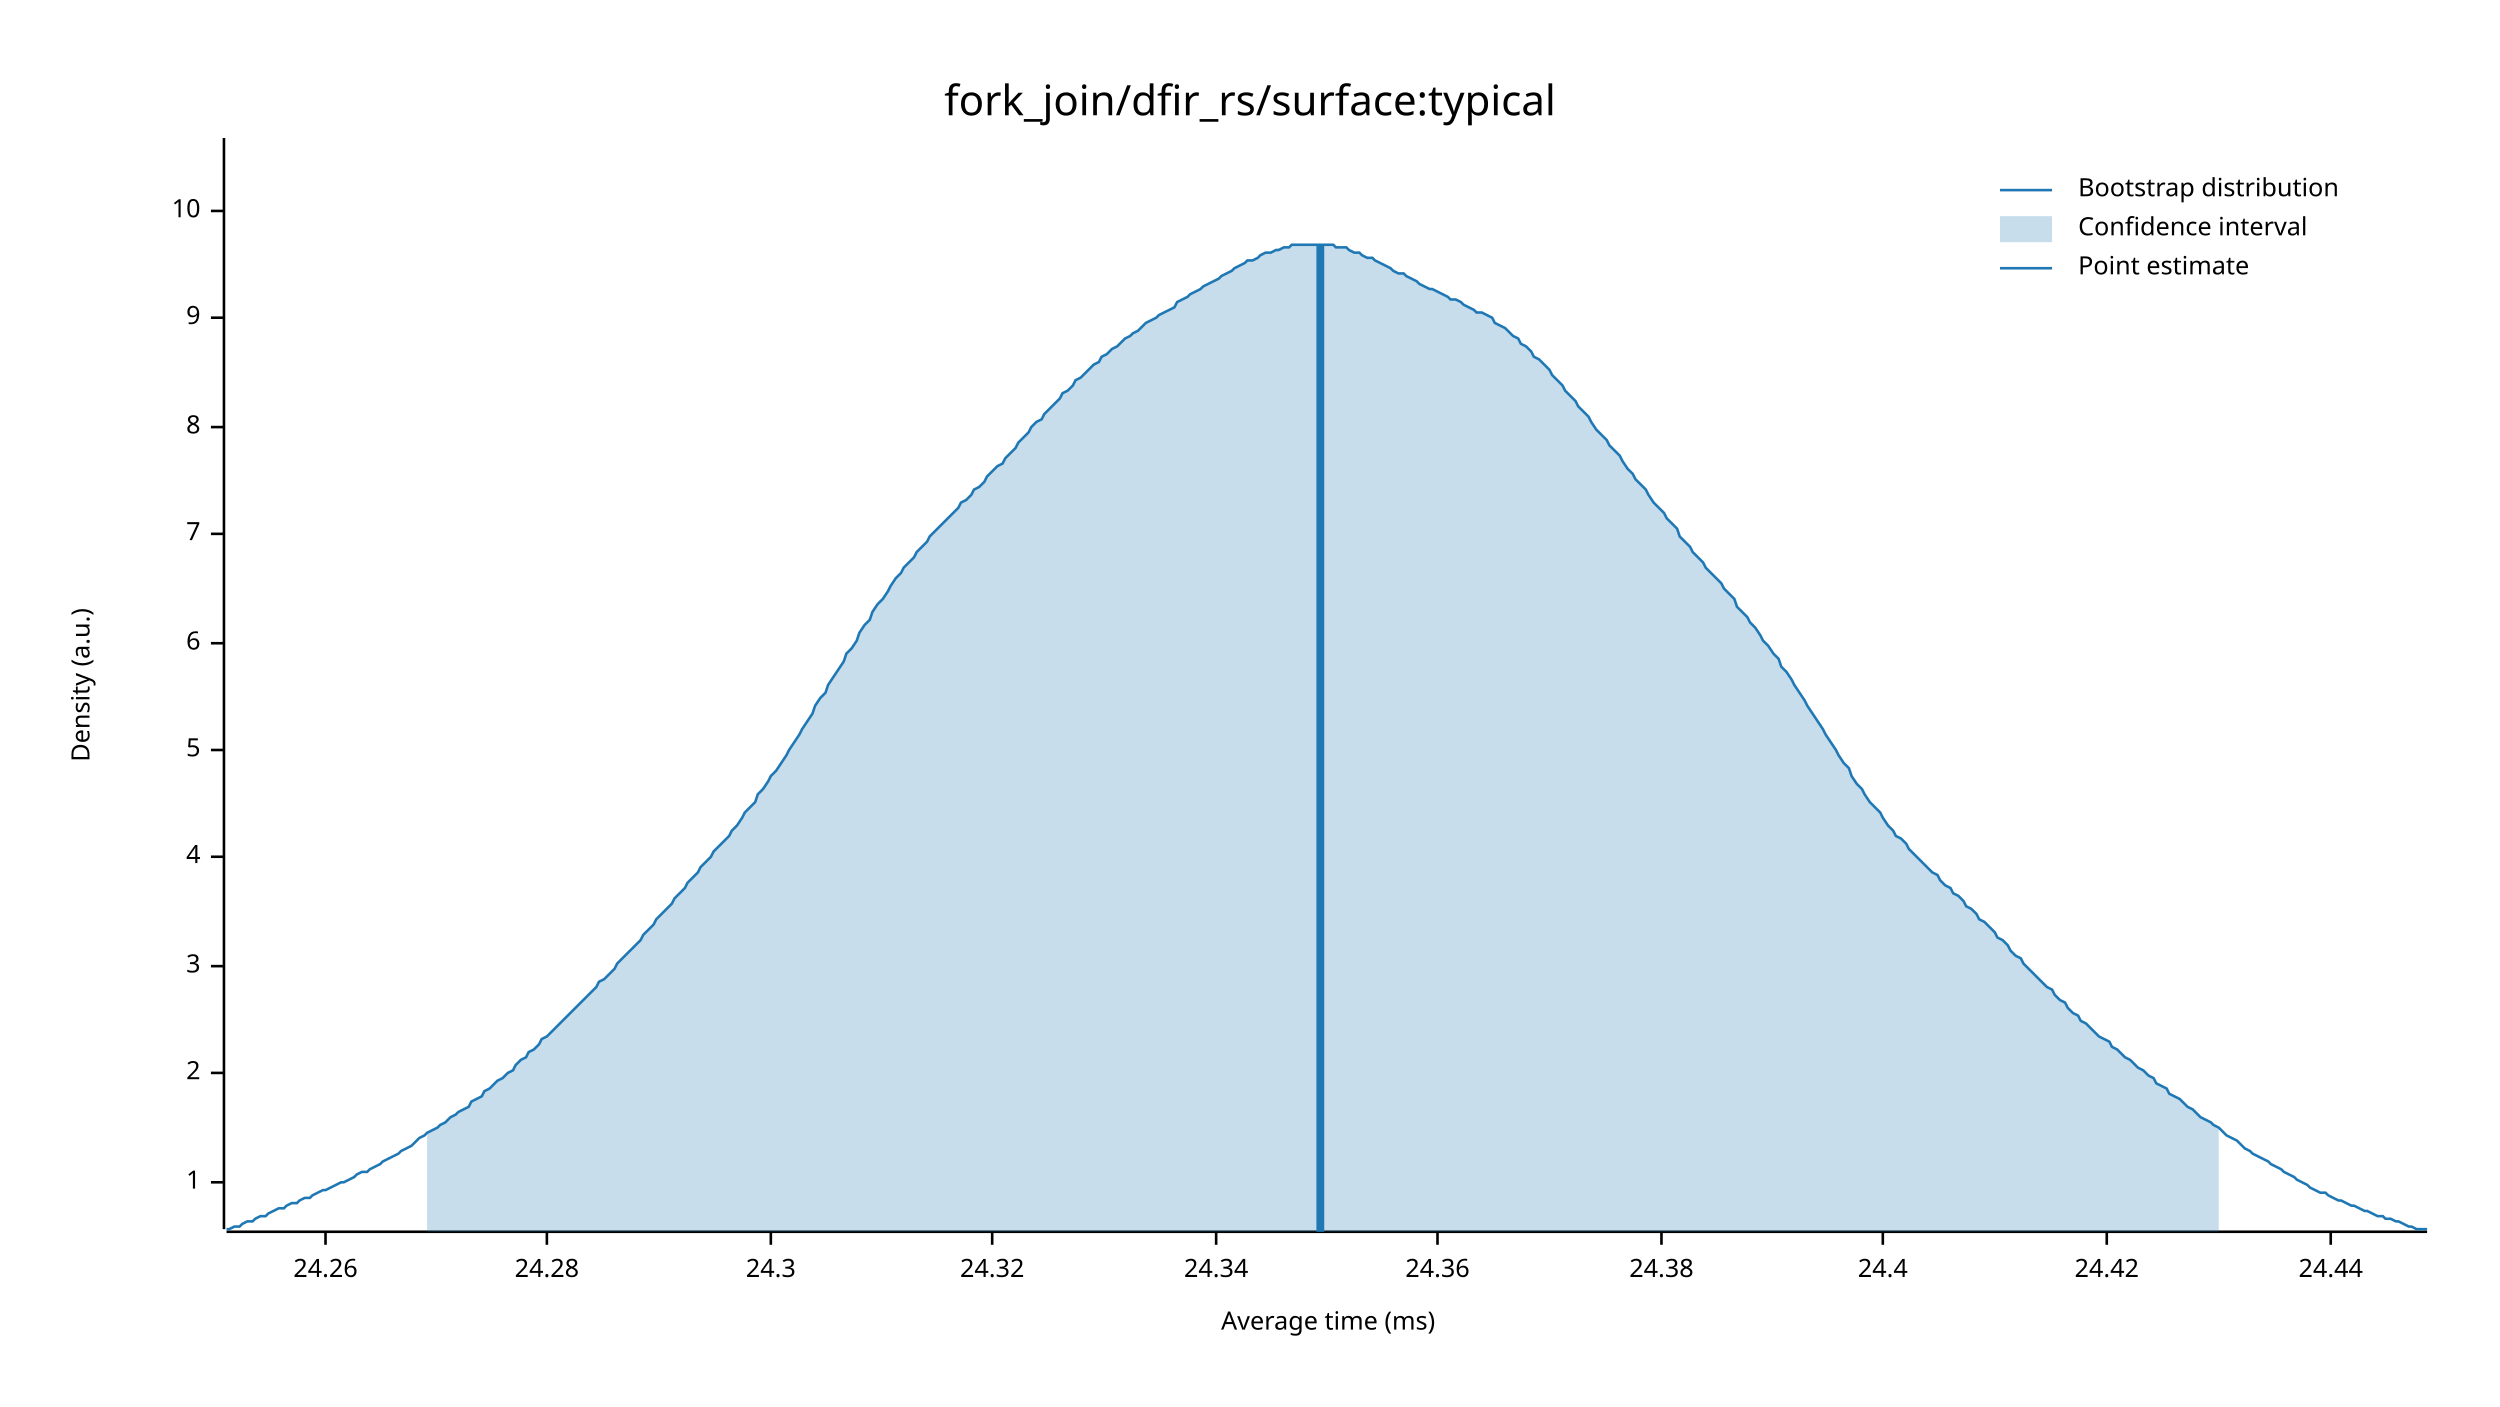
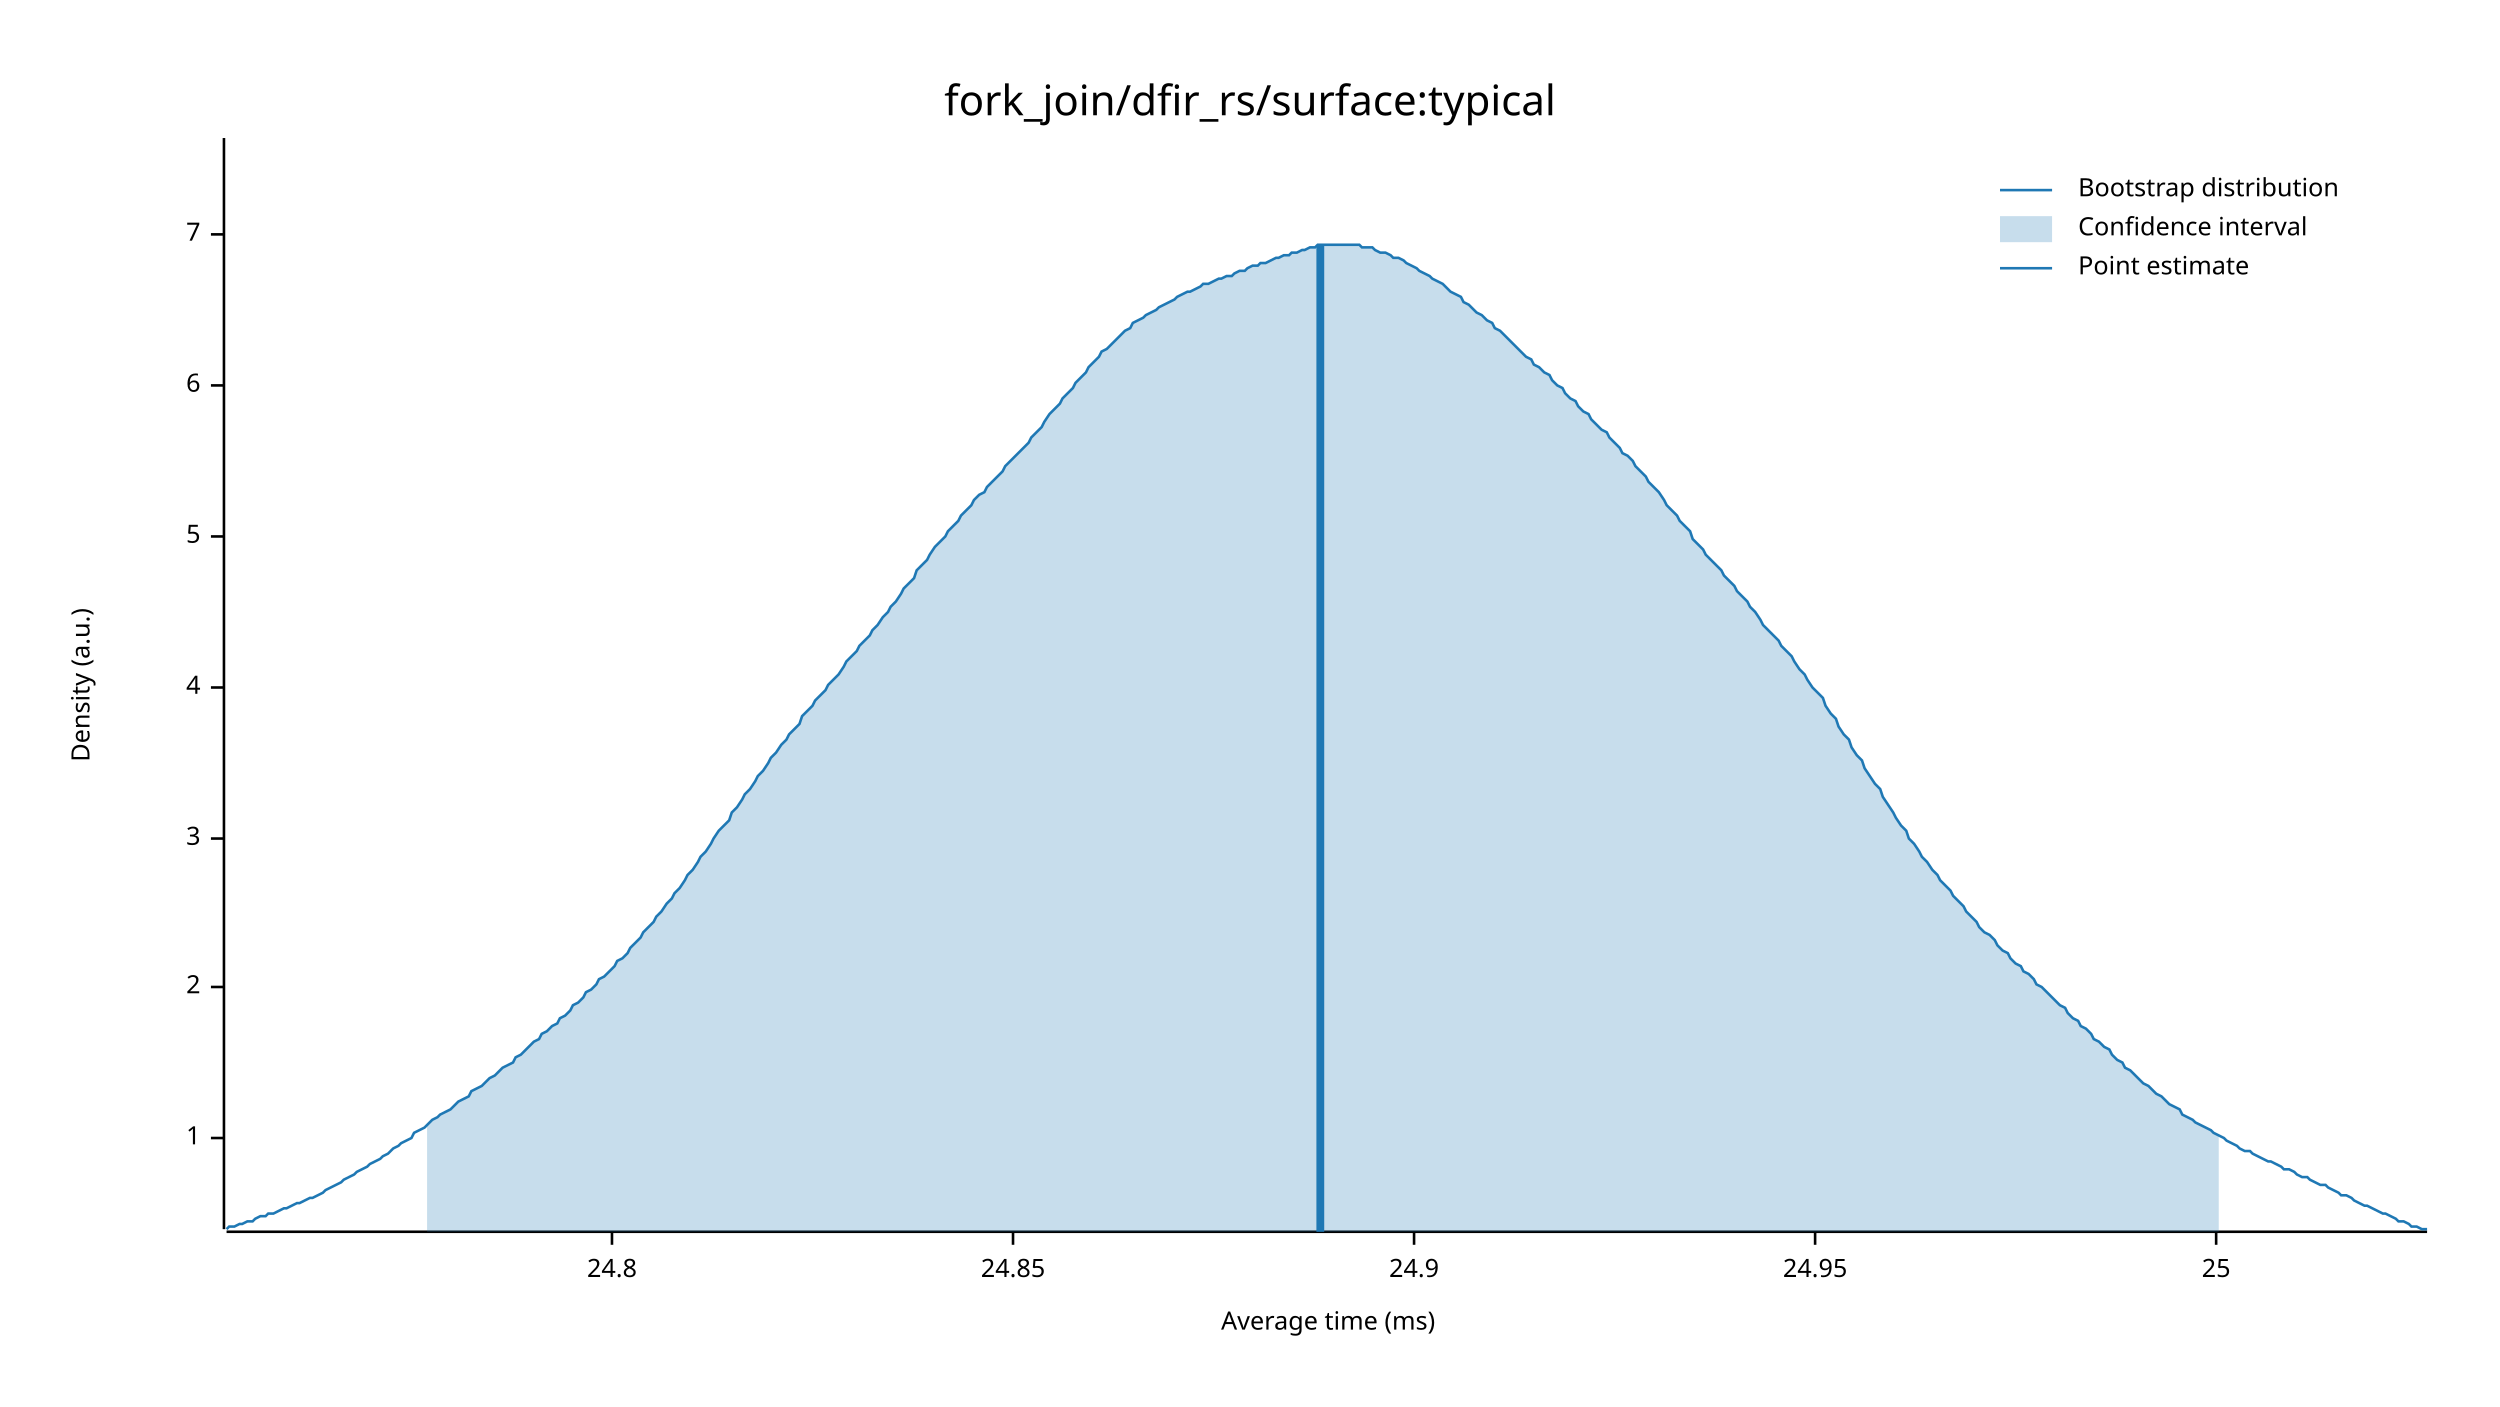
<svg xmlns="http://www.w3.org/2000/svg" width="960" height="540" viewBox="0 0 960 540">
  <text x="480" y="32" dy="0.76em" text-anchor="middle" font-family="sans-serif" font-size="16.129" opacity="1" fill="#000000">
fork_join/dfir_rs/surface:typical
</text>
  <text x="27" y="263" dy="0.76em" text-anchor="middle" font-family="sans-serif" font-size="9.677" opacity="1" fill="#000000" transform="rotate(270, 27, 263)">
Density (a.u.)
</text>
  <text x="510" y="513" dy="-0.5ex" text-anchor="middle" font-family="sans-serif" font-size="9.677" opacity="1" fill="#000000">
Average time (ms)
</text>
  <polyline fill="none" opacity="1" stroke="#000000" stroke-width="1" points="86,53 86,472 " />
-   <text x="77" y="454" dy="0.5ex" text-anchor="end" font-family="sans-serif" font-size="9.677" opacity="1" fill="#000000">
+   <text x="77" y="437" dy="0.5ex" text-anchor="end" font-family="sans-serif" font-size="9.677" opacity="1" fill="#000000">
1
</text>
-   <polyline fill="none" opacity="1" stroke="#000000" stroke-width="1" points="81,454 86,454 " />
-   <text x="77" y="412" dy="0.5ex" text-anchor="end" font-family="sans-serif" font-size="9.677" opacity="1" fill="#000000">
+   <polyline fill="none" opacity="1" stroke="#000000" stroke-width="1" points="81,437 86,437 " />
+   <text x="77" y="379" dy="0.5ex" text-anchor="end" font-family="sans-serif" font-size="9.677" opacity="1" fill="#000000">
2
</text>
-   <polyline fill="none" opacity="1" stroke="#000000" stroke-width="1" points="81,412 86,412 " />
-   <text x="77" y="371" dy="0.5ex" text-anchor="end" font-family="sans-serif" font-size="9.677" opacity="1" fill="#000000">
+   <polyline fill="none" opacity="1" stroke="#000000" stroke-width="1" points="81,379 86,379 " />
+   <text x="77" y="322" dy="0.5ex" text-anchor="end" font-family="sans-serif" font-size="9.677" opacity="1" fill="#000000">
3
</text>
-   <polyline fill="none" opacity="1" stroke="#000000" stroke-width="1" points="81,371 86,371 " />
-   <text x="77" y="329" dy="0.5ex" text-anchor="end" font-family="sans-serif" font-size="9.677" opacity="1" fill="#000000">
+   <polyline fill="none" opacity="1" stroke="#000000" stroke-width="1" points="81,322 86,322 " />
+   <text x="77" y="264" dy="0.5ex" text-anchor="end" font-family="sans-serif" font-size="9.677" opacity="1" fill="#000000">
4
</text>
-   <polyline fill="none" opacity="1" stroke="#000000" stroke-width="1" points="81,329 86,329 " />
-   <text x="77" y="288" dy="0.5ex" text-anchor="end" font-family="sans-serif" font-size="9.677" opacity="1" fill="#000000">
+   <polyline fill="none" opacity="1" stroke="#000000" stroke-width="1" points="81,264 86,264 " />
+   <text x="77" y="206" dy="0.5ex" text-anchor="end" font-family="sans-serif" font-size="9.677" opacity="1" fill="#000000">
5
</text>
-   <polyline fill="none" opacity="1" stroke="#000000" stroke-width="1" points="81,288 86,288 " />
-   <text x="77" y="247" dy="0.5ex" text-anchor="end" font-family="sans-serif" font-size="9.677" opacity="1" fill="#000000">
+   <polyline fill="none" opacity="1" stroke="#000000" stroke-width="1" points="81,206 86,206 " />
+   <text x="77" y="148" dy="0.5ex" text-anchor="end" font-family="sans-serif" font-size="9.677" opacity="1" fill="#000000">
6
</text>
-   <polyline fill="none" opacity="1" stroke="#000000" stroke-width="1" points="81,247 86,247 " />
-   <text x="77" y="205" dy="0.5ex" text-anchor="end" font-family="sans-serif" font-size="9.677" opacity="1" fill="#000000">
+   <polyline fill="none" opacity="1" stroke="#000000" stroke-width="1" points="81,148 86,148 " />
+   <text x="77" y="90" dy="0.5ex" text-anchor="end" font-family="sans-serif" font-size="9.677" opacity="1" fill="#000000">
7
</text>
-   <polyline fill="none" opacity="1" stroke="#000000" stroke-width="1" points="81,205 86,205 " />
-   <text x="77" y="164" dy="0.5ex" text-anchor="end" font-family="sans-serif" font-size="9.677" opacity="1" fill="#000000">
- 8
+   <polyline fill="none" opacity="1" stroke="#000000" stroke-width="1" points="81,90 86,90 " />
+   <polyline fill="none" opacity="1" stroke="#000000" stroke-width="1" points="87,473 932,473 " />
+   <text x="235" y="483" dy="0.76em" text-anchor="middle" font-family="sans-serif" font-size="9.677" opacity="1" fill="#000000">
+ 24.8
</text>
-   <polyline fill="none" opacity="1" stroke="#000000" stroke-width="1" points="81,164 86,164 " />
-   <text x="77" y="122" dy="0.5ex" text-anchor="end" font-family="sans-serif" font-size="9.677" opacity="1" fill="#000000">
- 9
+   <polyline fill="none" opacity="1" stroke="#000000" stroke-width="1" points="235,473 235,478 " />
+   <text x="389" y="483" dy="0.76em" text-anchor="middle" font-family="sans-serif" font-size="9.677" opacity="1" fill="#000000">
+ 24.85
</text>
-   <polyline fill="none" opacity="1" stroke="#000000" stroke-width="1" points="81,122 86,122 " />
-   <text x="77" y="81" dy="0.5ex" text-anchor="end" font-family="sans-serif" font-size="9.677" opacity="1" fill="#000000">
- 10
+   <polyline fill="none" opacity="1" stroke="#000000" stroke-width="1" points="389,473 389,478 " />
+   <text x="543" y="483" dy="0.76em" text-anchor="middle" font-family="sans-serif" font-size="9.677" opacity="1" fill="#000000">
+ 24.9
</text>
-   <polyline fill="none" opacity="1" stroke="#000000" stroke-width="1" points="81,81 86,81 " />
-   <polyline fill="none" opacity="1" stroke="#000000" stroke-width="1" points="87,473 932,473 " />
-   <text x="125" y="483" dy="0.76em" text-anchor="middle" font-family="sans-serif" font-size="9.677" opacity="1" fill="#000000">
- 24.26
+   <polyline fill="none" opacity="1" stroke="#000000" stroke-width="1" points="543,473 543,478 " />
+   <text x="697" y="483" dy="0.76em" text-anchor="middle" font-family="sans-serif" font-size="9.677" opacity="1" fill="#000000">
+ 24.95
</text>
-   <polyline fill="none" opacity="1" stroke="#000000" stroke-width="1" points="125,473 125,478 " />
-   <text x="210" y="483" dy="0.76em" text-anchor="middle" font-family="sans-serif" font-size="9.677" opacity="1" fill="#000000">
- 24.28
+   <polyline fill="none" opacity="1" stroke="#000000" stroke-width="1" points="697,473 697,478 " />
+   <text x="851" y="483" dy="0.76em" text-anchor="middle" font-family="sans-serif" font-size="9.677" opacity="1" fill="#000000">
+ 25
</text>
-   <polyline fill="none" opacity="1" stroke="#000000" stroke-width="1" points="210,473 210,478 " />
-   <text x="296" y="483" dy="0.76em" text-anchor="middle" font-family="sans-serif" font-size="9.677" opacity="1" fill="#000000">
- 24.3
- </text>
-   <polyline fill="none" opacity="1" stroke="#000000" stroke-width="1" points="296,473 296,478 " />
-   <text x="381" y="483" dy="0.76em" text-anchor="middle" font-family="sans-serif" font-size="9.677" opacity="1" fill="#000000">
- 24.32
- </text>
-   <polyline fill="none" opacity="1" stroke="#000000" stroke-width="1" points="381,473 381,478 " />
-   <text x="467" y="483" dy="0.76em" text-anchor="middle" font-family="sans-serif" font-size="9.677" opacity="1" fill="#000000">
- 24.34
- </text>
-   <polyline fill="none" opacity="1" stroke="#000000" stroke-width="1" points="467,473 467,478 " />
-   <text x="552" y="483" dy="0.76em" text-anchor="middle" font-family="sans-serif" font-size="9.677" opacity="1" fill="#000000">
- 24.36
- </text>
-   <polyline fill="none" opacity="1" stroke="#000000" stroke-width="1" points="552,473 552,478 " />
-   <text x="638" y="483" dy="0.76em" text-anchor="middle" font-family="sans-serif" font-size="9.677" opacity="1" fill="#000000">
- 24.38
- </text>
-   <polyline fill="none" opacity="1" stroke="#000000" stroke-width="1" points="638,473 638,478 " />
-   <text x="723" y="483" dy="0.76em" text-anchor="middle" font-family="sans-serif" font-size="9.677" opacity="1" fill="#000000">
- 24.4
- </text>
-   <polyline fill="none" opacity="1" stroke="#000000" stroke-width="1" points="723,473 723,478 " />
-   <text x="809" y="483" dy="0.76em" text-anchor="middle" font-family="sans-serif" font-size="9.677" opacity="1" fill="#000000">
- 24.42
- </text>
-   <polyline fill="none" opacity="1" stroke="#000000" stroke-width="1" points="809,473 809,478 " />
-   <text x="895" y="483" dy="0.76em" text-anchor="middle" font-family="sans-serif" font-size="9.677" opacity="1" fill="#000000">
- 24.44
- </text>
-   <polyline fill="none" opacity="1" stroke="#000000" stroke-width="1" points="895,473 895,478 " />
-   <polyline fill="none" opacity="1" stroke="#1F78B4" stroke-width="1" points="87,472 88,472 90,471 92,471 93,470 95,469 97,469 98,468 100,467 102,467 103,466 105,465 107,464 109,464 110,463 112,462 114,462 115,461 117,460 119,460 120,459 122,458 124,457 125,457 127,456 129,455 131,454 132,454 134,453 136,452 137,451 139,450 141,450 142,449 144,448 146,447 147,446 149,445 151,444 153,443 154,442 156,441 158,440 159,439 161,437 163,436 164,435 166,434 168,433 169,432 171,431 173,429 175,428 176,427 178,426 180,425 181,423 183,422 185,421 186,419 188,418 190,416 191,415 193,414 195,412 197,411 198,409 200,407 202,406 203,404 205,403 207,401 208,399 210,398 212,396 214,394 215,393 217,391 219,389 220,388 222,386 224,384 225,383 227,381 229,379 230,377 232,376 234,374 236,372 237,370 239,368 241,366 242,365 244,363 246,361 247,359 249,357 251,355 252,353 254,351 256,349 258,347 259,345 261,343 263,341 264,339 266,337 268,335 269,333 271,331 273,329 274,327 276,325 278,323 280,321 281,319 283,317 285,314 286,312 288,310 290,308 291,305 293,303 295,300 296,298 298,296 300,293 302,290 303,288 305,285 307,282 308,280 310,277 312,274 313,271 315,268 317,266 318,263 320,260 322,257 324,254 325,251 327,249 329,246 330,243 332,240 334,238 335,235 337,232 339,230 341,227 342,225 344,222 346,220 347,218 349,216 351,214 352,212 354,210 356,208 357,206 359,204 361,202 363,200 364,199 366,197 368,195 369,193 371,192 373,190 374,188 376,187 378,185 379,183 381,181 383,179 385,178 386,176 388,174 390,172 391,170 393,168 395,166 396,164 398,162 400,161 401,159 403,157 405,155 407,153 408,151 410,150 412,148 413,146 415,145 417,143 418,142 420,140 422,139 423,137 425,136 427,134 429,133 430,132 432,130 434,129 435,128 437,127 439,125 440,124 442,123 444,122 445,121 447,120 449,119 451,118 452,116 454,115 456,114 457,113 459,112 461,111 462,110 464,109 466,108 468,107 469,106 471,105 473,104 474,103 476,102 478,101 479,100 481,100 483,99 484,98 486,97 488,97 490,96 491,96 493,95 495,95 496,94 498,94 500,94 501,94 503,94 505,94 506,94 508,94 510,94 512,94 513,95 515,95 517,95 518,96 520,97 522,97 523,98 525,99 527,99 528,100 530,101 532,102 534,103 535,104 537,105 539,105 540,106 542,107 544,108 545,109 547,110 549,111 550,111 552,112 554,113 556,114 557,115 559,115 561,116 562,117 564,118 566,119 567,120 569,120 571,121 573,122 574,124 576,125 578,126 579,127 581,129 583,130 584,132 586,133 588,135 589,137 591,138 593,140 595,142 596,144 598,146 600,148 601,150 603,152 605,154 606,156 608,158 610,160 611,162 613,165 615,167 617,169 618,171 620,173 622,175 623,177 625,180 627,182 628,184 630,186 632,188 633,190 635,193 637,195 639,197 640,199 642,201 644,203 645,206 647,208 649,210 650,212 652,214 654,216 655,218 657,220 659,222 661,224 662,226 664,228 666,230 667,233 669,235 671,237 672,239 674,241 676,244 677,246 679,248 681,251 683,253 684,256 686,258 688,261 689,263 691,266 693,269 694,271 696,274 698,277 700,280 701,282 703,285 705,288 706,290 708,293 710,295 711,298 713,301 715,303 716,305 718,308 720,310 722,312 723,314 725,317 727,319 728,321 730,322 732,324 733,326 735,328 737,330 738,331 740,333 742,335 744,336 745,338 747,340 749,341 750,343 752,344 754,346 755,348 757,349 759,351 760,353 762,354 764,356 766,358 767,360 769,361 771,363 772,365 774,367 776,368 777,370 779,372 781,374 782,375 784,377 786,379 788,380 789,382 791,384 793,385 794,387 796,389 798,390 799,392 801,393 803,395 804,396 806,398 808,399 810,400 811,402 813,403 815,405 816,406 818,407 820,409 821,410 823,411 825,413 827,414 828,416 830,417 832,418 833,420 835,421 837,422 838,423 840,425 842,426 843,427 845,429 847,430 849,431 850,432 852,433 854,435 855,436 857,437 859,438 860,439 862,441 864,442 865,443 867,444 869,445 871,446 872,447 874,448 876,449 877,450 879,451 881,452 882,453 884,454 886,455 887,456 889,457 891,458 893,458 894,459 896,460 898,461 899,461 901,462 903,463 904,463 906,464 908,465 909,465 911,466 913,467 915,467 916,468 918,468 920,469 921,469 923,470 925,471 926,471 928,472 930,472 932,472 " />
-   <polygon opacity="0.25" fill="#1F78B4" points="164,435 166,434 168,433 169,432 171,431 173,429 175,428 176,427 178,426 180,425 181,423 183,422 185,421 186,419 188,418 190,416 191,415 193,414 195,412 197,411 198,409 200,407 202,406 203,404 205,403 207,401 208,399 210,398 212,396 214,394 215,393 217,391 219,389 220,388 222,386 224,384 225,383 227,381 229,379 230,377 232,376 234,374 236,372 237,370 239,368 241,366 242,365 244,363 246,361 247,359 249,357 251,355 252,353 254,351 256,349 258,347 259,345 261,343 263,341 264,339 266,337 268,335 269,333 271,331 273,329 274,327 276,325 278,323 280,321 281,319 283,317 285,314 286,312 288,310 290,308 291,305 293,303 295,300 296,298 298,296 300,293 302,290 303,288 305,285 307,282 308,280 310,277 312,274 313,271 315,268 317,266 318,263 320,260 322,257 324,254 325,251 327,249 329,246 330,243 332,240 334,238 335,235 337,232 339,230 341,227 342,225 344,222 346,220 347,218 349,216 351,214 352,212 354,210 356,208 357,206 359,204 361,202 363,200 364,199 366,197 368,195 369,193 371,192 373,190 374,188 376,187 378,185 379,183 381,181 383,179 385,178 386,176 388,174 390,172 391,170 393,168 395,166 396,164 398,162 400,161 401,159 403,157 405,155 407,153 408,151 410,150 412,148 413,146 415,145 417,143 418,142 420,140 422,139 423,137 425,136 427,134 429,133 430,132 432,130 434,129 435,128 437,127 439,125 440,124 442,123 444,122 445,121 447,120 449,119 451,118 452,116 454,115 456,114 457,113 459,112 461,111 462,110 464,109 466,108 468,107 469,106 471,105 473,104 474,103 476,102 478,101 479,100 481,100 483,99 484,98 486,97 488,97 490,96 491,96 493,95 495,95 496,94 498,94 500,94 501,94 503,94 505,94 506,94 508,94 510,94 512,94 513,95 515,95 517,95 518,96 520,97 522,97 523,98 525,99 527,99 528,100 530,101 532,102 534,103 535,104 537,105 539,105 540,106 542,107 544,108 545,109 547,110 549,111 550,111 552,112 554,113 556,114 557,115 559,115 561,116 562,117 564,118 566,119 567,120 569,120 571,121 573,122 574,124 576,125 578,126 579,127 581,129 583,130 584,132 586,133 588,135 589,137 591,138 593,140 595,142 596,144 598,146 600,148 601,150 603,152 605,154 606,156 608,158 610,160 611,162 613,165 615,167 617,169 618,171 620,173 622,175 623,177 625,180 627,182 628,184 630,186 632,188 633,190 635,193 637,195 639,197 640,199 642,201 644,203 645,206 647,208 649,210 650,212 652,214 654,216 655,218 657,220 659,222 661,224 662,226 664,228 666,230 667,233 669,235 671,237 672,239 674,241 676,244 677,246 679,248 681,251 683,253 684,256 686,258 688,261 689,263 691,266 693,269 694,271 696,274 698,277 700,280 701,282 703,285 705,288 706,290 708,293 710,295 711,298 713,301 715,303 716,305 718,308 720,310 722,312 723,314 725,317 727,319 728,321 730,322 732,324 733,326 735,328 737,330 738,331 740,333 742,335 744,336 745,338 747,340 749,341 750,343 752,344 754,346 755,348 757,349 759,351 760,353 762,354 764,356 766,358 767,360 769,361 771,363 772,365 774,367 776,368 777,370 779,372 781,374 782,375 784,377 786,379 788,380 789,382 791,384 793,385 794,387 796,389 798,390 799,392 801,393 803,395 804,396 806,398 808,399 810,400 811,402 813,403 815,405 816,406 818,407 820,409 821,410 823,411 825,413 827,414 828,416 830,417 832,418 833,420 835,421 837,422 838,423 840,425 842,426 843,427 845,429 847,430 849,431 850,432 852,433 852,473 164,473 " />
+   <polyline fill="none" opacity="1" stroke="#000000" stroke-width="1" points="851,473 851,478 " />
+   <polyline fill="none" opacity="1" stroke="#1F78B4" stroke-width="1" points="87,472 88,471 90,471 92,470 93,470 95,469 97,469 98,468 100,467 102,467 103,466 105,466 107,465 109,464 110,464 112,463 114,462 115,462 117,461 119,460 120,460 122,459 124,458 125,457 127,456 129,455 131,454 132,453 134,452 136,451 137,450 139,449 141,448 142,447 144,446 146,445 147,444 149,443 151,441 153,440 154,439 156,438 158,437 159,435 161,434 163,433 164,432 166,430 168,429 169,428 171,427 173,426 175,424 176,423 178,422 180,421 181,419 183,418 185,417 186,416 188,414 190,413 191,412 193,410 195,409 197,408 198,406 200,405 202,403 203,402 205,400 207,399 208,397 210,396 212,394 214,393 215,391 217,390 219,388 220,386 222,385 224,383 225,381 227,380 229,378 230,376 232,375 234,373 236,371 237,369 239,368 241,366 242,364 244,362 246,360 247,358 249,356 251,354 252,352 254,350 256,347 258,345 259,343 261,341 263,338 264,336 266,334 268,331 269,329 271,327 273,324 274,322 276,319 278,317 280,315 281,312 283,310 285,307 286,305 288,303 290,300 291,298 293,296 295,293 296,291 298,289 300,286 302,284 303,282 305,280 307,278 308,275 310,273 312,271 313,269 315,267 317,265 318,263 320,261 322,259 324,256 325,254 327,252 329,250 330,248 332,246 334,244 335,242 337,240 339,237 341,235 342,233 344,231 346,228 347,226 349,224 351,222 352,219 354,217 356,215 357,213 359,210 361,208 363,206 364,204 366,202 368,200 369,198 371,196 373,194 374,192 376,190 378,189 379,187 381,185 383,183 385,181 386,179 388,177 390,175 391,174 393,172 395,170 396,168 398,166 400,164 401,162 403,159 405,157 407,155 408,153 410,151 412,149 413,147 415,145 417,143 418,141 420,139 422,137 423,135 425,134 427,132 429,130 430,129 432,127 434,126 435,124 437,123 439,122 440,121 442,120 444,119 445,118 447,117 449,116 451,115 452,114 454,113 456,112 457,112 459,111 461,110 462,109 464,109 466,108 468,107 469,107 471,106 473,106 474,105 476,104 478,104 479,103 481,102 483,102 484,101 486,101 488,100 490,99 491,99 493,98 495,98 496,97 498,97 500,96 501,96 503,95 505,95 506,94 508,94 510,94 512,94 513,94 515,94 517,94 518,94 520,94 522,94 523,95 525,95 527,95 528,96 530,97 532,97 534,98 535,99 537,99 539,100 540,101 542,102 544,103 545,104 547,105 549,106 550,107 552,108 554,109 556,111 557,112 559,113 561,114 562,116 564,117 566,119 567,120 569,121 571,123 573,124 574,126 576,127 578,129 579,130 581,132 583,134 584,135 586,137 588,138 589,140 591,141 593,143 595,144 596,146 598,148 600,149 601,151 603,153 605,154 606,156 608,158 610,159 611,161 613,163 615,165 617,166 618,168 620,170 622,172 623,174 625,175 627,177 628,179 630,181 632,183 633,185 635,187 637,189 639,192 640,194 642,196 644,198 645,200 647,202 649,204 650,207 652,209 654,211 655,213 657,215 659,217 661,219 662,221 664,223 666,225 667,227 669,229 671,231 672,233 674,235 676,238 677,240 679,242 681,244 683,246 684,248 686,250 688,252 689,254 691,257 693,259 694,261 696,264 698,266 700,268 701,271 703,274 705,276 706,279 708,282 710,284 711,287 713,290 715,292 716,295 718,298 720,301 722,303 723,306 725,309 727,312 728,314 730,317 732,319 733,322 735,324 737,327 738,329 740,331 742,334 744,336 745,338 747,340 749,342 750,344 752,346 754,348 755,350 757,352 759,354 760,356 762,358 764,359 766,361 767,363 769,365 771,366 772,368 774,370 776,371 777,373 779,374 781,376 782,378 784,379 786,381 788,383 789,384 791,386 793,387 794,389 796,391 798,392 799,394 801,395 803,397 804,399 806,400 808,402 810,403 811,405 813,407 815,408 816,410 818,411 820,413 821,414 823,416 825,417 827,419 828,420 830,421 832,423 833,424 835,425 837,426 838,428 840,429 842,430 843,431 845,432 847,433 849,434 850,435 852,436 854,437 855,438 857,439 859,440 860,441 862,442 864,442 865,443 867,444 869,445 871,446 872,446 874,447 876,448 877,449 879,449 881,450 882,451 884,452 886,452 887,453 889,454 891,455 893,455 894,456 896,457 898,458 899,459 901,459 903,460 904,461 906,462 908,463 909,463 911,464 913,465 915,466 916,466 918,467 920,468 921,469 923,469 925,470 926,471 928,471 930,472 932,472 " />
+   <polygon opacity="0.25" fill="#1F78B4" points="164,432 166,430 168,429 169,428 171,427 173,426 175,424 176,423 178,422 180,421 181,419 183,418 185,417 186,416 188,414 190,413 191,412 193,410 195,409 197,408 198,406 200,405 202,403 203,402 205,400 207,399 208,397 210,396 212,394 214,393 215,391 217,390 219,388 220,386 222,385 224,383 225,381 227,380 229,378 230,376 232,375 234,373 236,371 237,369 239,368 241,366 242,364 244,362 246,360 247,358 249,356 251,354 252,352 254,350 256,347 258,345 259,343 261,341 263,338 264,336 266,334 268,331 269,329 271,327 273,324 274,322 276,319 278,317 280,315 281,312 283,310 285,307 286,305 288,303 290,300 291,298 293,296 295,293 296,291 298,289 300,286 302,284 303,282 305,280 307,278 308,275 310,273 312,271 313,269 315,267 317,265 318,263 320,261 322,259 324,256 325,254 327,252 329,250 330,248 332,246 334,244 335,242 337,240 339,237 341,235 342,233 344,231 346,228 347,226 349,224 351,222 352,219 354,217 356,215 357,213 359,210 361,208 363,206 364,204 366,202 368,200 369,198 371,196 373,194 374,192 376,190 378,189 379,187 381,185 383,183 385,181 386,179 388,177 390,175 391,174 393,172 395,170 396,168 398,166 400,164 401,162 403,159 405,157 407,155 408,153 410,151 412,149 413,147 415,145 417,143 418,141 420,139 422,137 423,135 425,134 427,132 429,130 430,129 432,127 434,126 435,124 437,123 439,122 440,121 442,120 444,119 445,118 447,117 449,116 451,115 452,114 454,113 456,112 457,112 459,111 461,110 462,109 464,109 466,108 468,107 469,107 471,106 473,106 474,105 476,104 478,104 479,103 481,102 483,102 484,101 486,101 488,100 490,99 491,99 493,98 495,98 496,97 498,97 500,96 501,96 503,95 505,95 506,94 508,94 510,94 512,94 513,94 515,94 517,94 518,94 520,94 522,94 523,95 525,95 527,95 528,96 530,97 532,97 534,98 535,99 537,99 539,100 540,101 542,102 544,103 545,104 547,105 549,106 550,107 552,108 554,109 556,111 557,112 559,113 561,114 562,116 564,117 566,119 567,120 569,121 571,123 573,124 574,126 576,127 578,129 579,130 581,132 583,134 584,135 586,137 588,138 589,140 591,141 593,143 595,144 596,146 598,148 600,149 601,151 603,153 605,154 606,156 608,158 610,159 611,161 613,163 615,165 617,166 618,168 620,170 622,172 623,174 625,175 627,177 628,179 630,181 632,183 633,185 635,187 637,189 639,192 640,194 642,196 644,198 645,200 647,202 649,204 650,207 652,209 654,211 655,213 657,215 659,217 661,219 662,221 664,223 666,225 667,227 669,229 671,231 672,233 674,235 676,238 677,240 679,242 681,244 683,246 684,248 686,250 688,252 689,254 691,257 693,259 694,261 696,264 698,266 700,268 701,271 703,274 705,276 706,279 708,282 710,284 711,287 713,290 715,292 716,295 718,298 720,301 722,303 723,306 725,309 727,312 728,314 730,317 732,319 733,322 735,324 737,327 738,329 740,331 742,334 744,336 745,338 747,340 749,342 750,344 752,346 754,348 755,350 757,352 759,354 760,356 762,358 764,359 766,361 767,363 769,365 771,366 772,368 774,370 776,371 777,373 779,374 781,376 782,378 784,379 786,381 788,383 789,384 791,386 793,387 794,389 796,391 798,392 799,394 801,395 803,397 804,399 806,400 808,402 810,403 811,405 813,407 815,408 816,410 818,411 820,413 821,414 823,416 825,417 827,419 828,420 830,421 832,423 833,424 835,425 837,426 838,428 840,429 842,430 843,431 845,432 847,433 849,434 850,435 852,436 852,473 164,473 " />
  <polyline fill="none" opacity="1" stroke="#1F78B4" stroke-width="3" points="507,473 507,94 " />
  <text x="798" y="68" dy="0.76em" text-anchor="start" font-family="sans-serif" font-size="9.677" opacity="1" fill="#000000">
Bootstrap distribution
</text>
  <text x="798" y="83" dy="0.76em" text-anchor="start" font-family="sans-serif" font-size="9.677" opacity="1" fill="#000000">
Confidence interval
</text>
  <text x="798" y="98" dy="0.76em" text-anchor="start" font-family="sans-serif" font-size="9.677" opacity="1" fill="#000000">
Point estimate
</text>
  <polyline fill="none" opacity="1" stroke="#1F78B4" stroke-width="1" points="768,73 788,73 " />
  <rect x="768" y="83" width="20" height="10" opacity="0.25" fill="#1F78B4" stroke="none" />
  <polyline fill="none" opacity="1" stroke="#1F78B4" stroke-width="1" points="768,103 788,103 " />
</svg>
